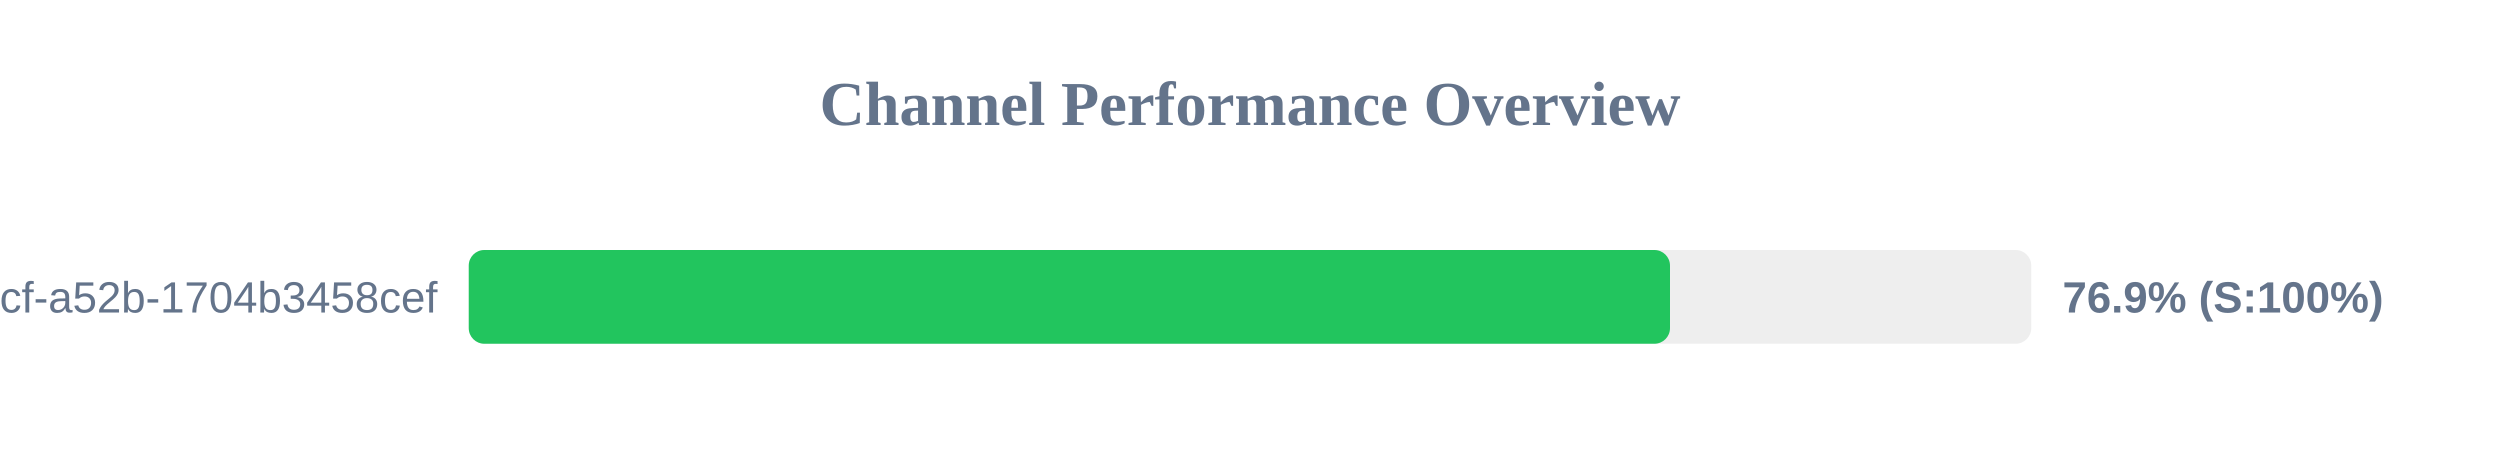
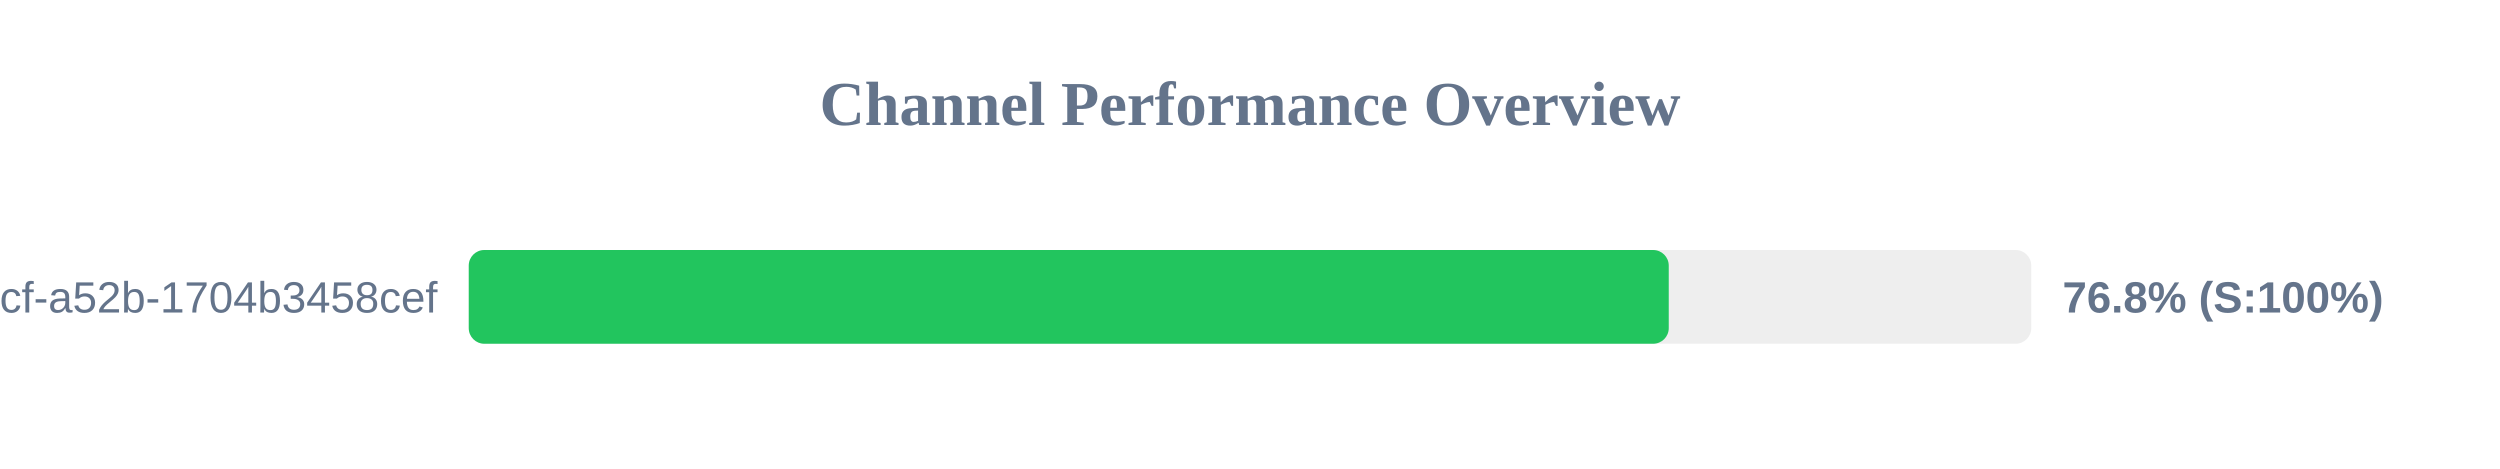
<svg xmlns="http://www.w3.org/2000/svg" width="800" height="150" version="1.1">
  <style>
        .row { font: 14px Arial; fill: #64748b; }
        .score { font: bold 14px Arial; fill: #64748b; }
    </style>
  <text x="400" y="40" text-anchor="middle" font-size="20px" font-weight="bold" fill="#64748b">Channel Performance Overview</text>
  <rect x="150" y="80" width="500" height="30" fill="#eee" rx="5" />
-   <rect x="150" y="80" width="384.4" height="30" fill="#22c55e" rx="5" />
+   <rect x="150" y="80" width="384.0" height="30" fill="#22c55e" rx="5" />
  <text x="140" y="100" text-anchor="end" class="row">?uuid=0cb527d9-6117-4bcf-a52b-1704b3458cef</text>
-   <text x="660" y="100" text-anchor="start" class="score">76.9% (S:100%)</text>
+   <text x="660" y="100" text-anchor="start" class="score">76.8% (S:100%)</text>
</svg>
